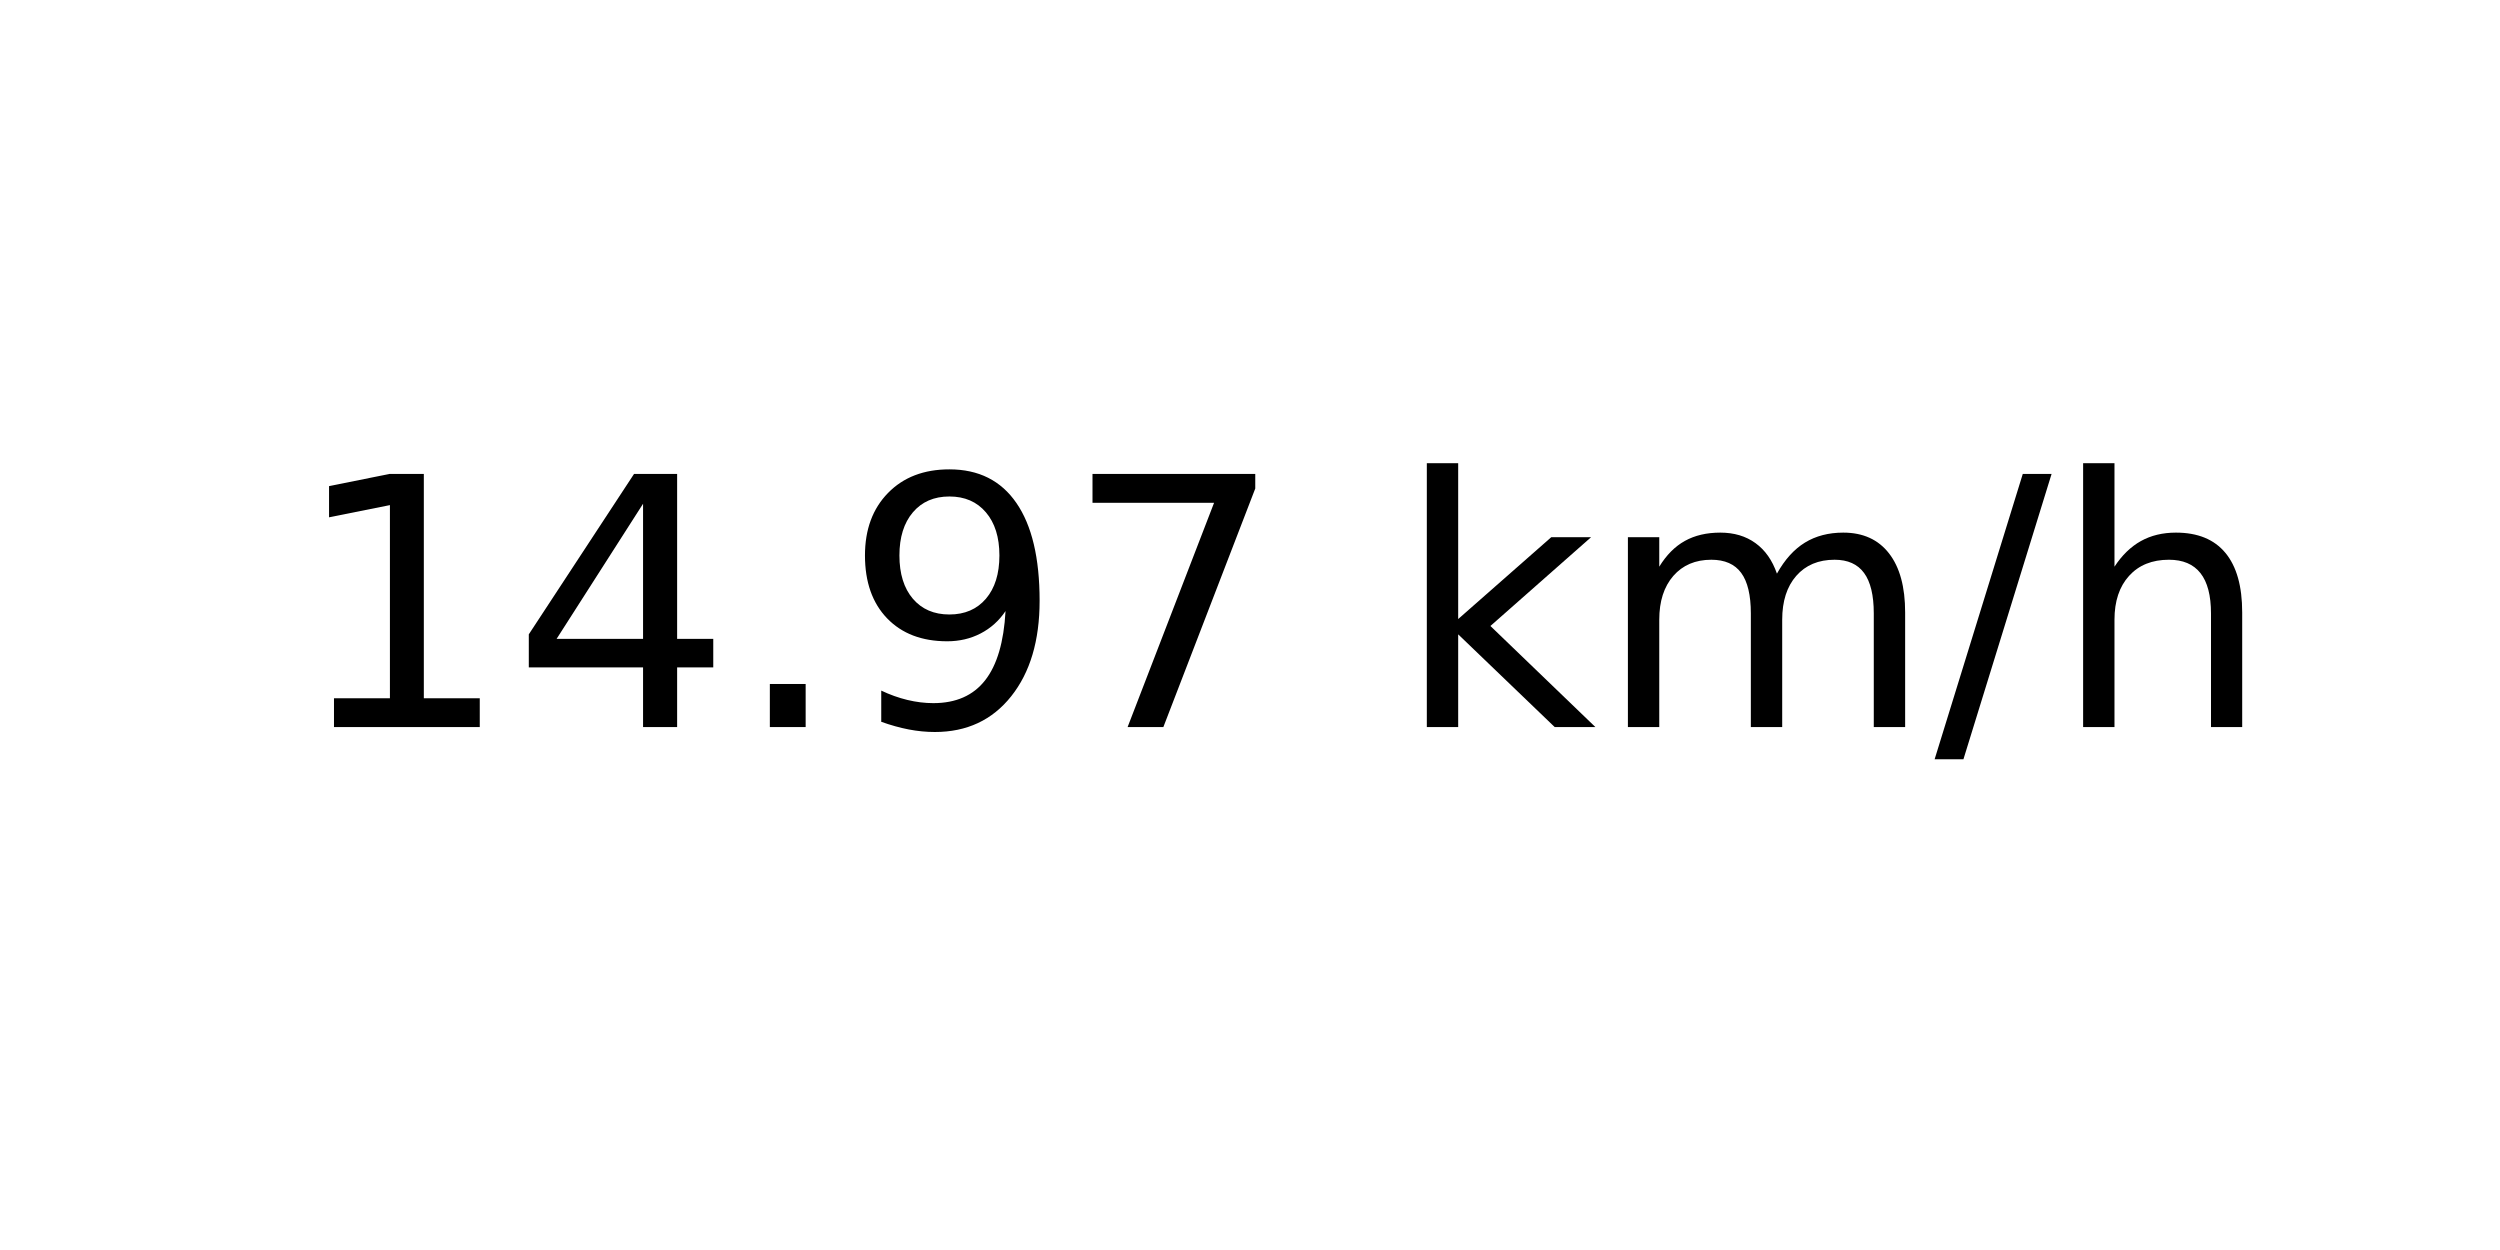
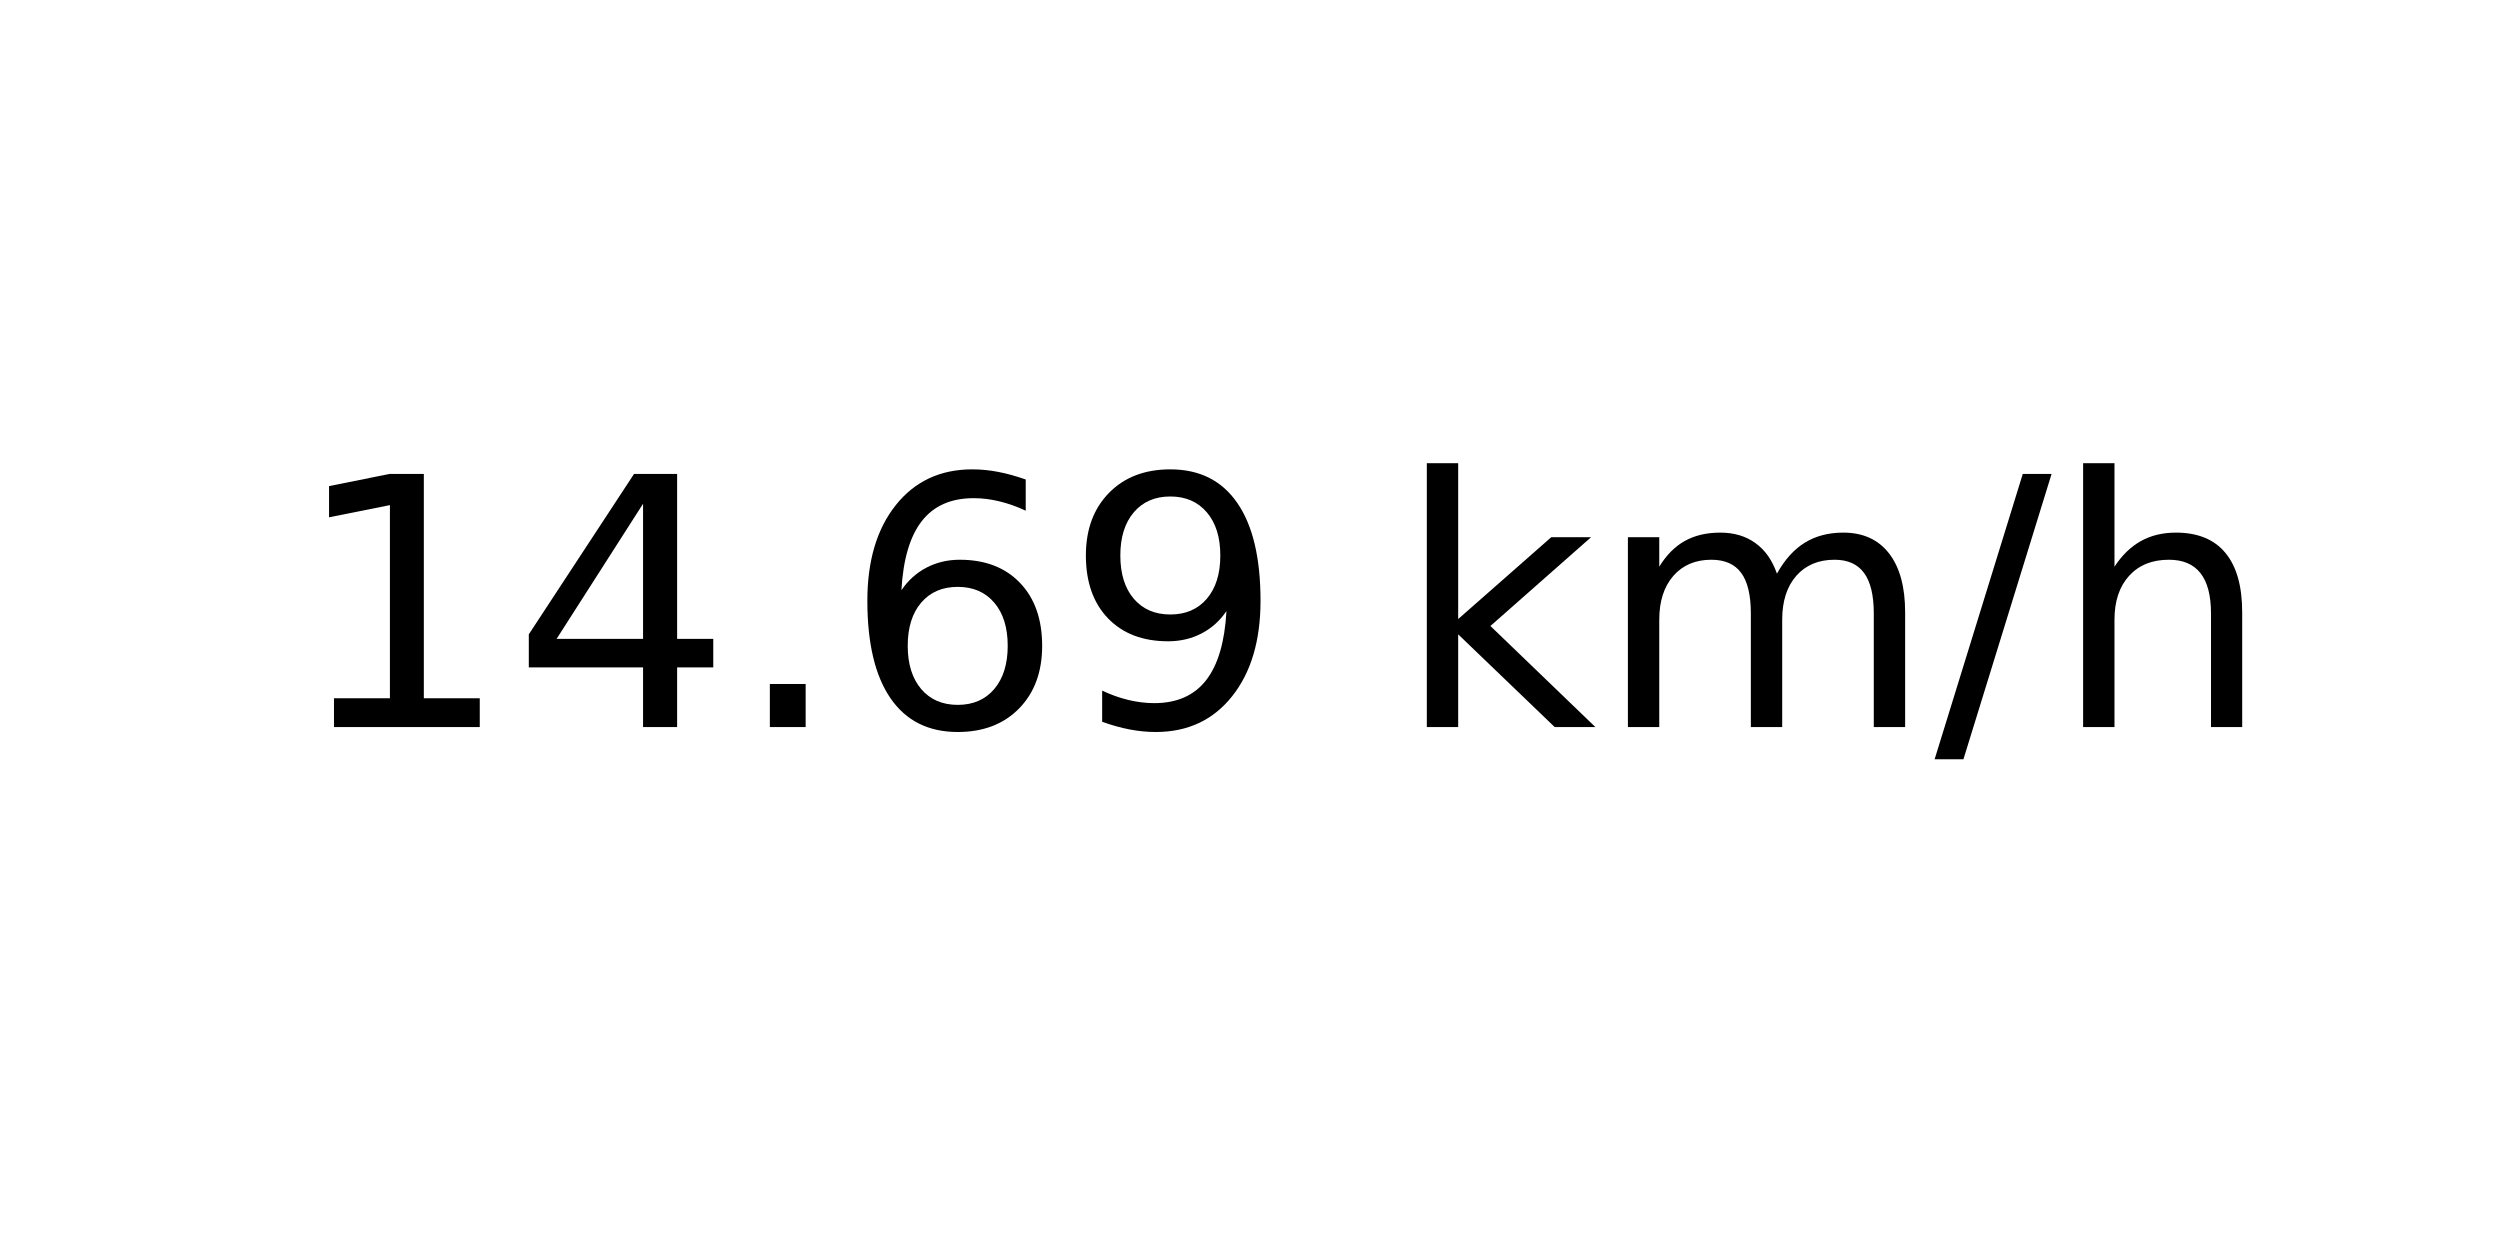
<svg xmlns="http://www.w3.org/2000/svg" xmlns:xlink="http://www.w3.org/1999/xlink" width="72pt" height="36pt" viewBox="0 0 72 36" version="1.1">
  <defs>
    <style type="text/css">*{stroke-linejoin: round; stroke-linecap: butt}</style>
  </defs>
  <g id="figure_1">
    <g id="axes_1">
      <g id="text_1">
        <g transform="translate(8.378125 20.93937) scale(0.1 -0.1)">
          <defs>
            <path id="DejaVuSans-31" d="M 794 531  L 1825 531  L 1825 4091  L 703 3866  L 703 4441  L 1819 4666  L 2450 4666  L 2450 531  L 3481 531  L 3481 0  L 794 0  L 794 531  z " transform="scale(0.015625)" />
            <path id="DejaVuSans-34" d="M 2419 4116  L 825 1625  L 2419 1625  L 2419 4116  z M 2253 4666  L 3047 4666  L 3047 1625  L 3713 1625  L 3713 1100  L 3047 1100  L 3047 0  L 2419 0  L 2419 1100  L 313 1100  L 313 1709  L 2253 4666  z " transform="scale(0.015625)" />
            <path id="DejaVuSans-2e" d="M 684 794  L 1344 794  L 1344 0  L 684 0  L 684 794  z " transform="scale(0.015625)" />
+             <path id="DejaVuSans-36" d="M 2113 2584  Q 1688 2584 1439 2293  Q 1191 2003 1191 1497  Q 1191 994 1439 701  Q 1688 409 2113 409  Q 2538 409 2786 701  Q 3034 994 3034 1497  Q 3034 2003 2786 2293  Q 2538 2584 2113 2584  z M 3366 4563  L 3366 3988  Q 3128 4100 2886 4159  Q 2644 4219 2406 4219  Q 1781 4219 1451 3797  Q 1122 3375 1075 2522  Q 1259 2794 1537 2939  Q 1816 3084 2150 3084  Q 2853 3084 3261 2657  Q 3669 2231 3669 1497  Q 3669 778 3244 343  Q 2819 -91 2113 -91  Q 1303 -91 875 529  Q 447 1150 447 2328  Q 447 3434 972 4092  Q 1497 4750 2381 4750  Q 2619 4750 2861 4703  Q 3103 4656 3366 4563  z " transform="scale(0.015625)" />
            <path id="DejaVuSans-39" d="M 703 97  L 703 672  Q 941 559 1184 500  Q 1428 441 1663 441  Q 2288 441 2617 861  Q 2947 1281 2994 2138  Q 2813 1869 2534 1725  Q 2256 1581 1919 1581  Q 1219 1581 811 2004  Q 403 2428 403 3163  Q 403 3881 828 4315  Q 1253 4750 1959 4750  Q 2769 4750 3195 4129  Q 3622 3509 3622 2328  Q 3622 1225 3098 567  Q 2575 -91 1691 -91  Q 1453 -91 1209 -44  Q 966 3 703 97  z M 1959 2075  Q 2384 2075 2632 2365  Q 2881 2656 2881 3163  Q 2881 3666 2632 3958  Q 2384 4250 1959 4250  Q 1534 4250 1286 3958  Q 1038 3666 1038 3163  Q 1038 2656 1286 2365  Q 1534 2075 1959 2075  z " transform="scale(0.015625)" />
-             <path id="DejaVuSans-37" d="M 525 4666  L 3525 4666  L 3525 4397  L 1831 0  L 1172 0  L 2766 4134  L 525 4134  L 525 4666  z " transform="scale(0.015625)" />
            <path id="DejaVuSans-20" transform="scale(0.015625)" />
            <path id="DejaVuSans-6b" d="M 581 4863  L 1159 4863  L 1159 1991  L 2875 3500  L 3609 3500  L 1753 1863  L 3688 0  L 2938 0  L 1159 1709  L 1159 0  L 581 0  L 581 4863  z " transform="scale(0.015625)" />
            <path id="DejaVuSans-6d" d="M 3328 2828  Q 3544 3216 3844 3400  Q 4144 3584 4550 3584  Q 5097 3584 5394 3201  Q 5691 2819 5691 2113  L 5691 0  L 5113 0  L 5113 2094  Q 5113 2597 4934 2840  Q 4756 3084 4391 3084  Q 3944 3084 3684 2787  Q 3425 2491 3425 1978  L 3425 0  L 2847 0  L 2847 2094  Q 2847 2600 2669 2842  Q 2491 3084 2119 3084  Q 1678 3084 1418 2786  Q 1159 2488 1159 1978  L 1159 0  L 581 0  L 581 3500  L 1159 3500  L 1159 2956  Q 1356 3278 1631 3431  Q 1906 3584 2284 3584  Q 2666 3584 2933 3390  Q 3200 3197 3328 2828  z " transform="scale(0.015625)" />
            <path id="DejaVuSans-2f" d="M 1625 4666  L 2156 4666  L 531 -594  L 0 -594  L 1625 4666  z " transform="scale(0.015625)" />
            <path id="DejaVuSans-68" d="M 3513 2113  L 3513 0  L 2938 0  L 2938 2094  Q 2938 2591 2744 2837  Q 2550 3084 2163 3084  Q 1697 3084 1428 2787  Q 1159 2491 1159 1978  L 1159 0  L 581 0  L 581 4863  L 1159 4863  L 1159 2956  Q 1366 3272 1645 3428  Q 1925 3584 2291 3584  Q 2894 3584 3203 3211  Q 3513 2838 3513 2113  z " transform="scale(0.015625)" />
          </defs>
          <use xlink:href="#DejaVuSans-31" />
          <use xlink:href="#DejaVuSans-34" x="63.623" />
          <use xlink:href="#DejaVuSans-2e" x="127.246" />
-           <use xlink:href="#DejaVuSans-39" x="159.033" />
-           <use xlink:href="#DejaVuSans-37" x="222.656" />
+           <use xlink:href="#DejaVuSans-36" x="159.033" />
+           <use xlink:href="#DejaVuSans-39" x="222.656" />
          <use xlink:href="#DejaVuSans-20" x="286.279" />
          <use xlink:href="#DejaVuSans-6b" x="318.066" />
          <use xlink:href="#DejaVuSans-6d" x="375.977" />
          <use xlink:href="#DejaVuSans-2f" x="473.389" />
          <use xlink:href="#DejaVuSans-68" x="507.08" />
        </g>
      </g>
    </g>
  </g>
</svg>
